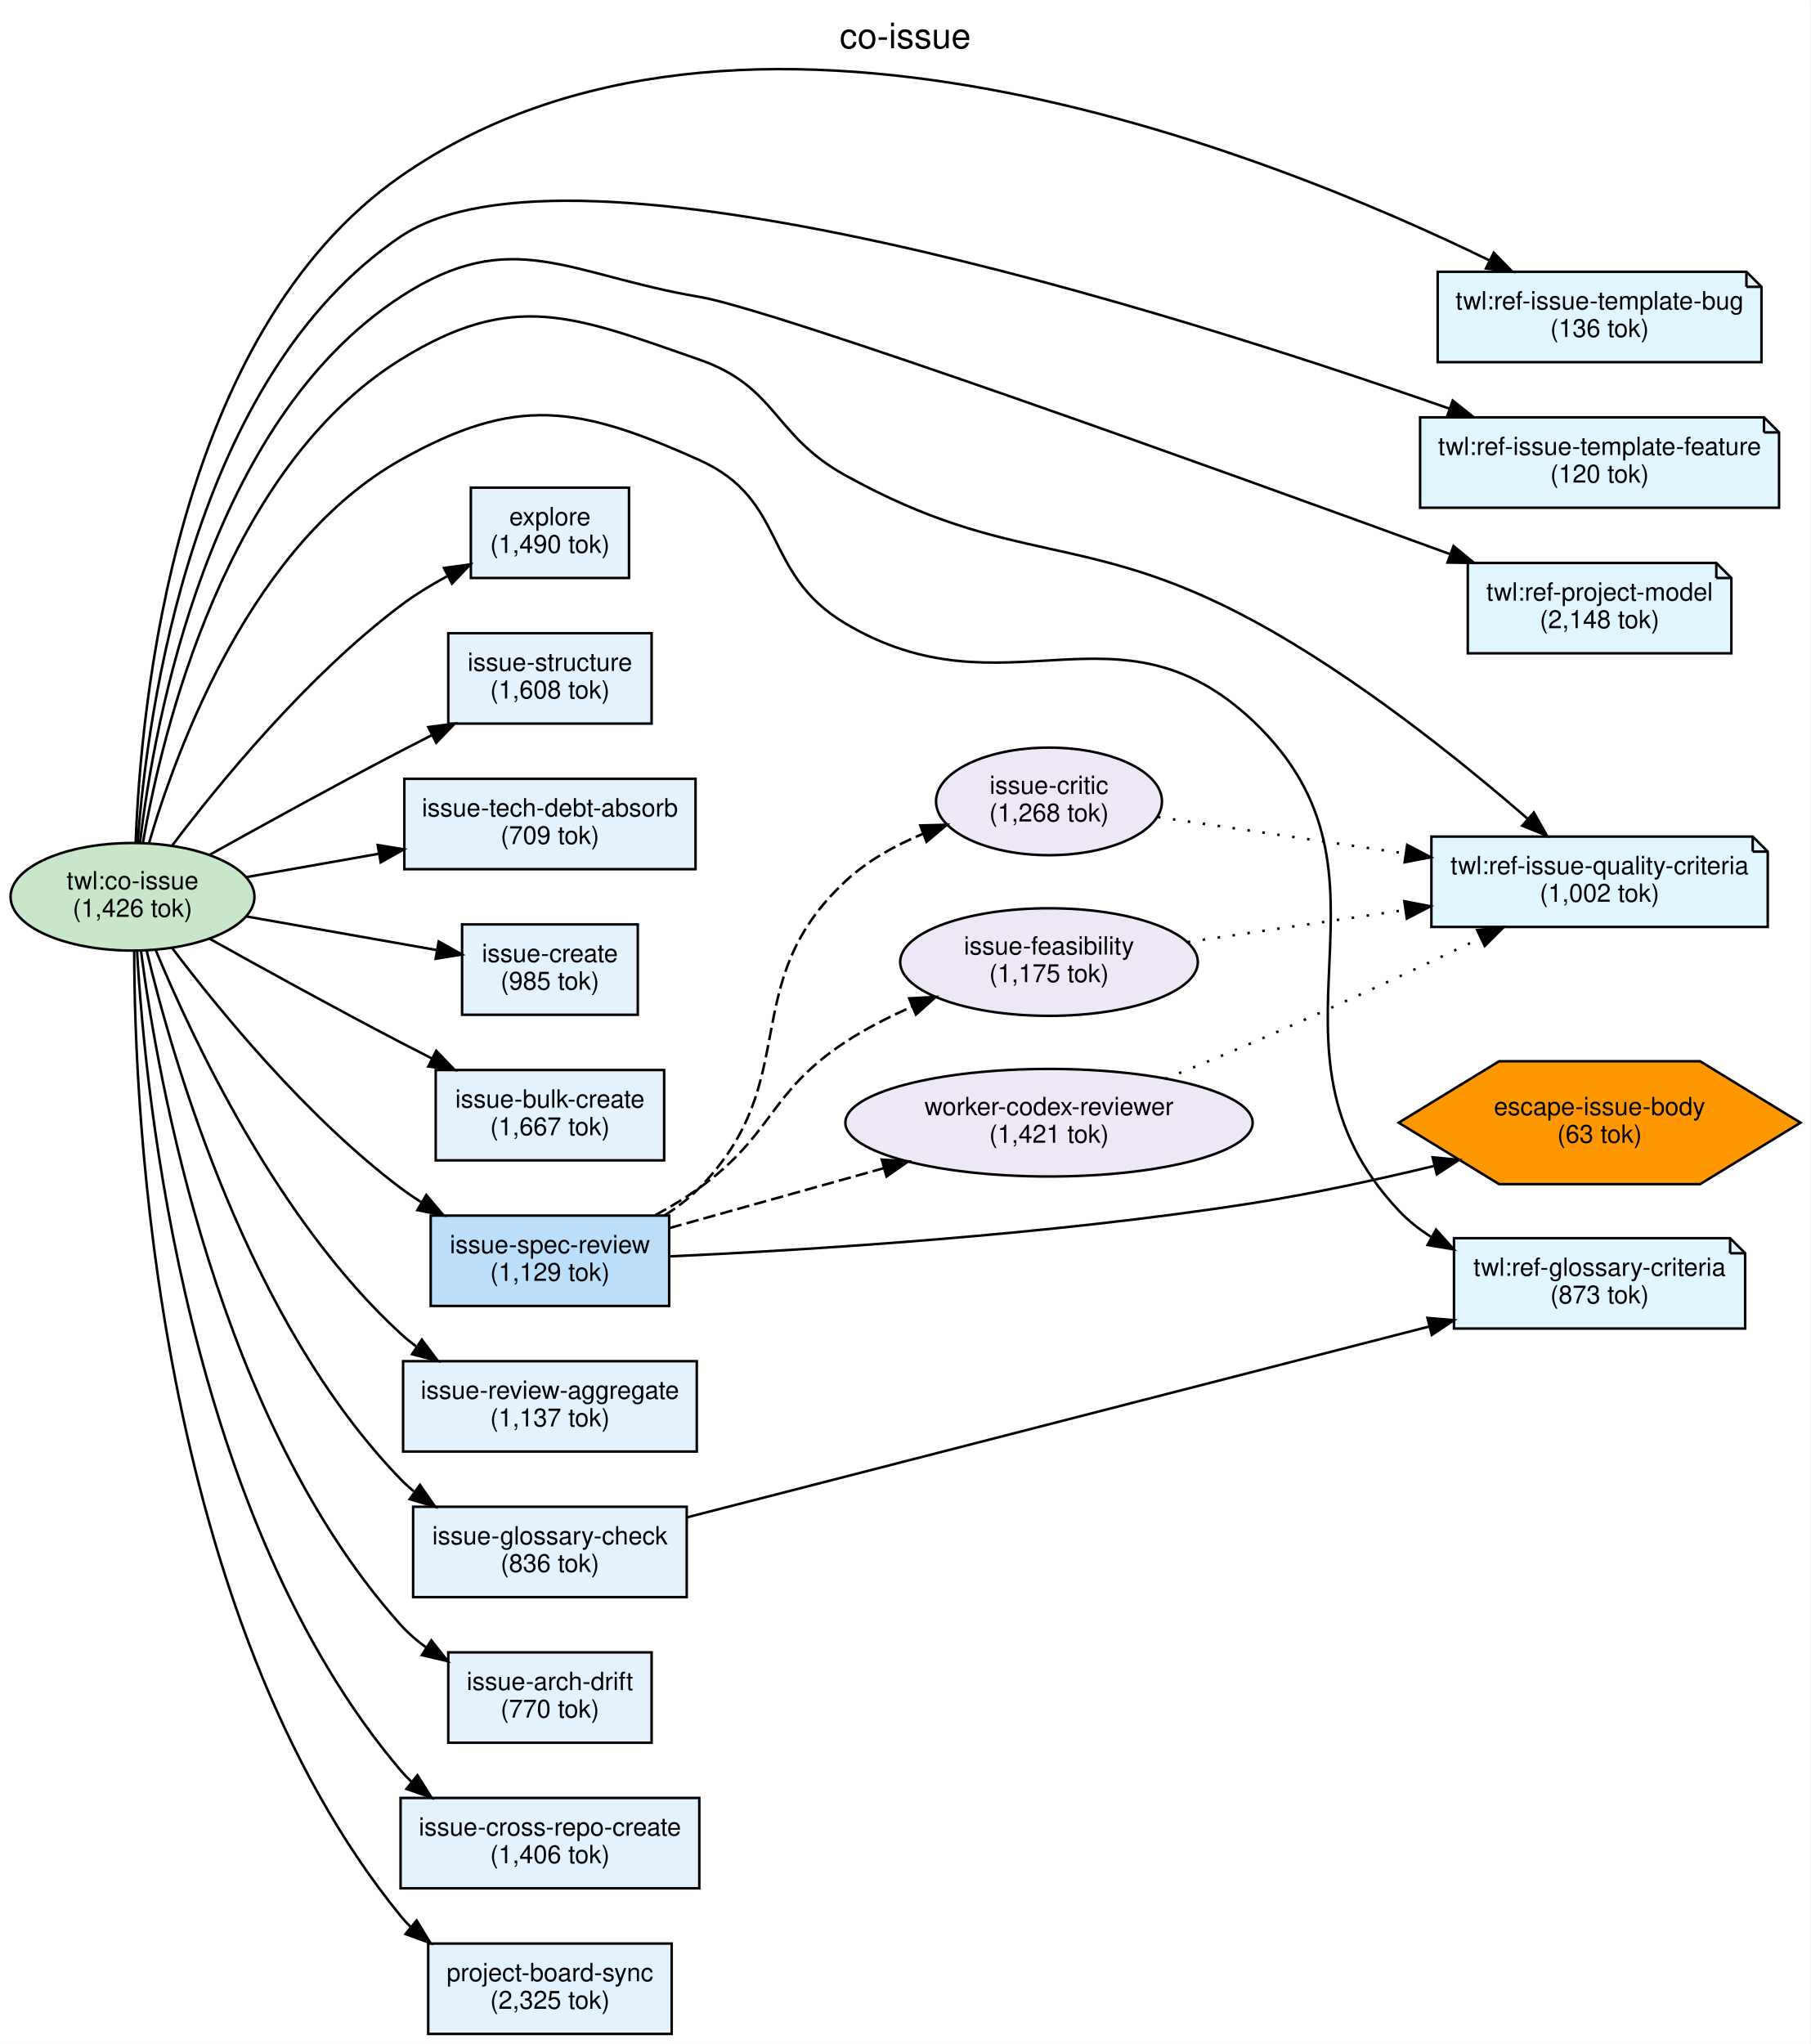
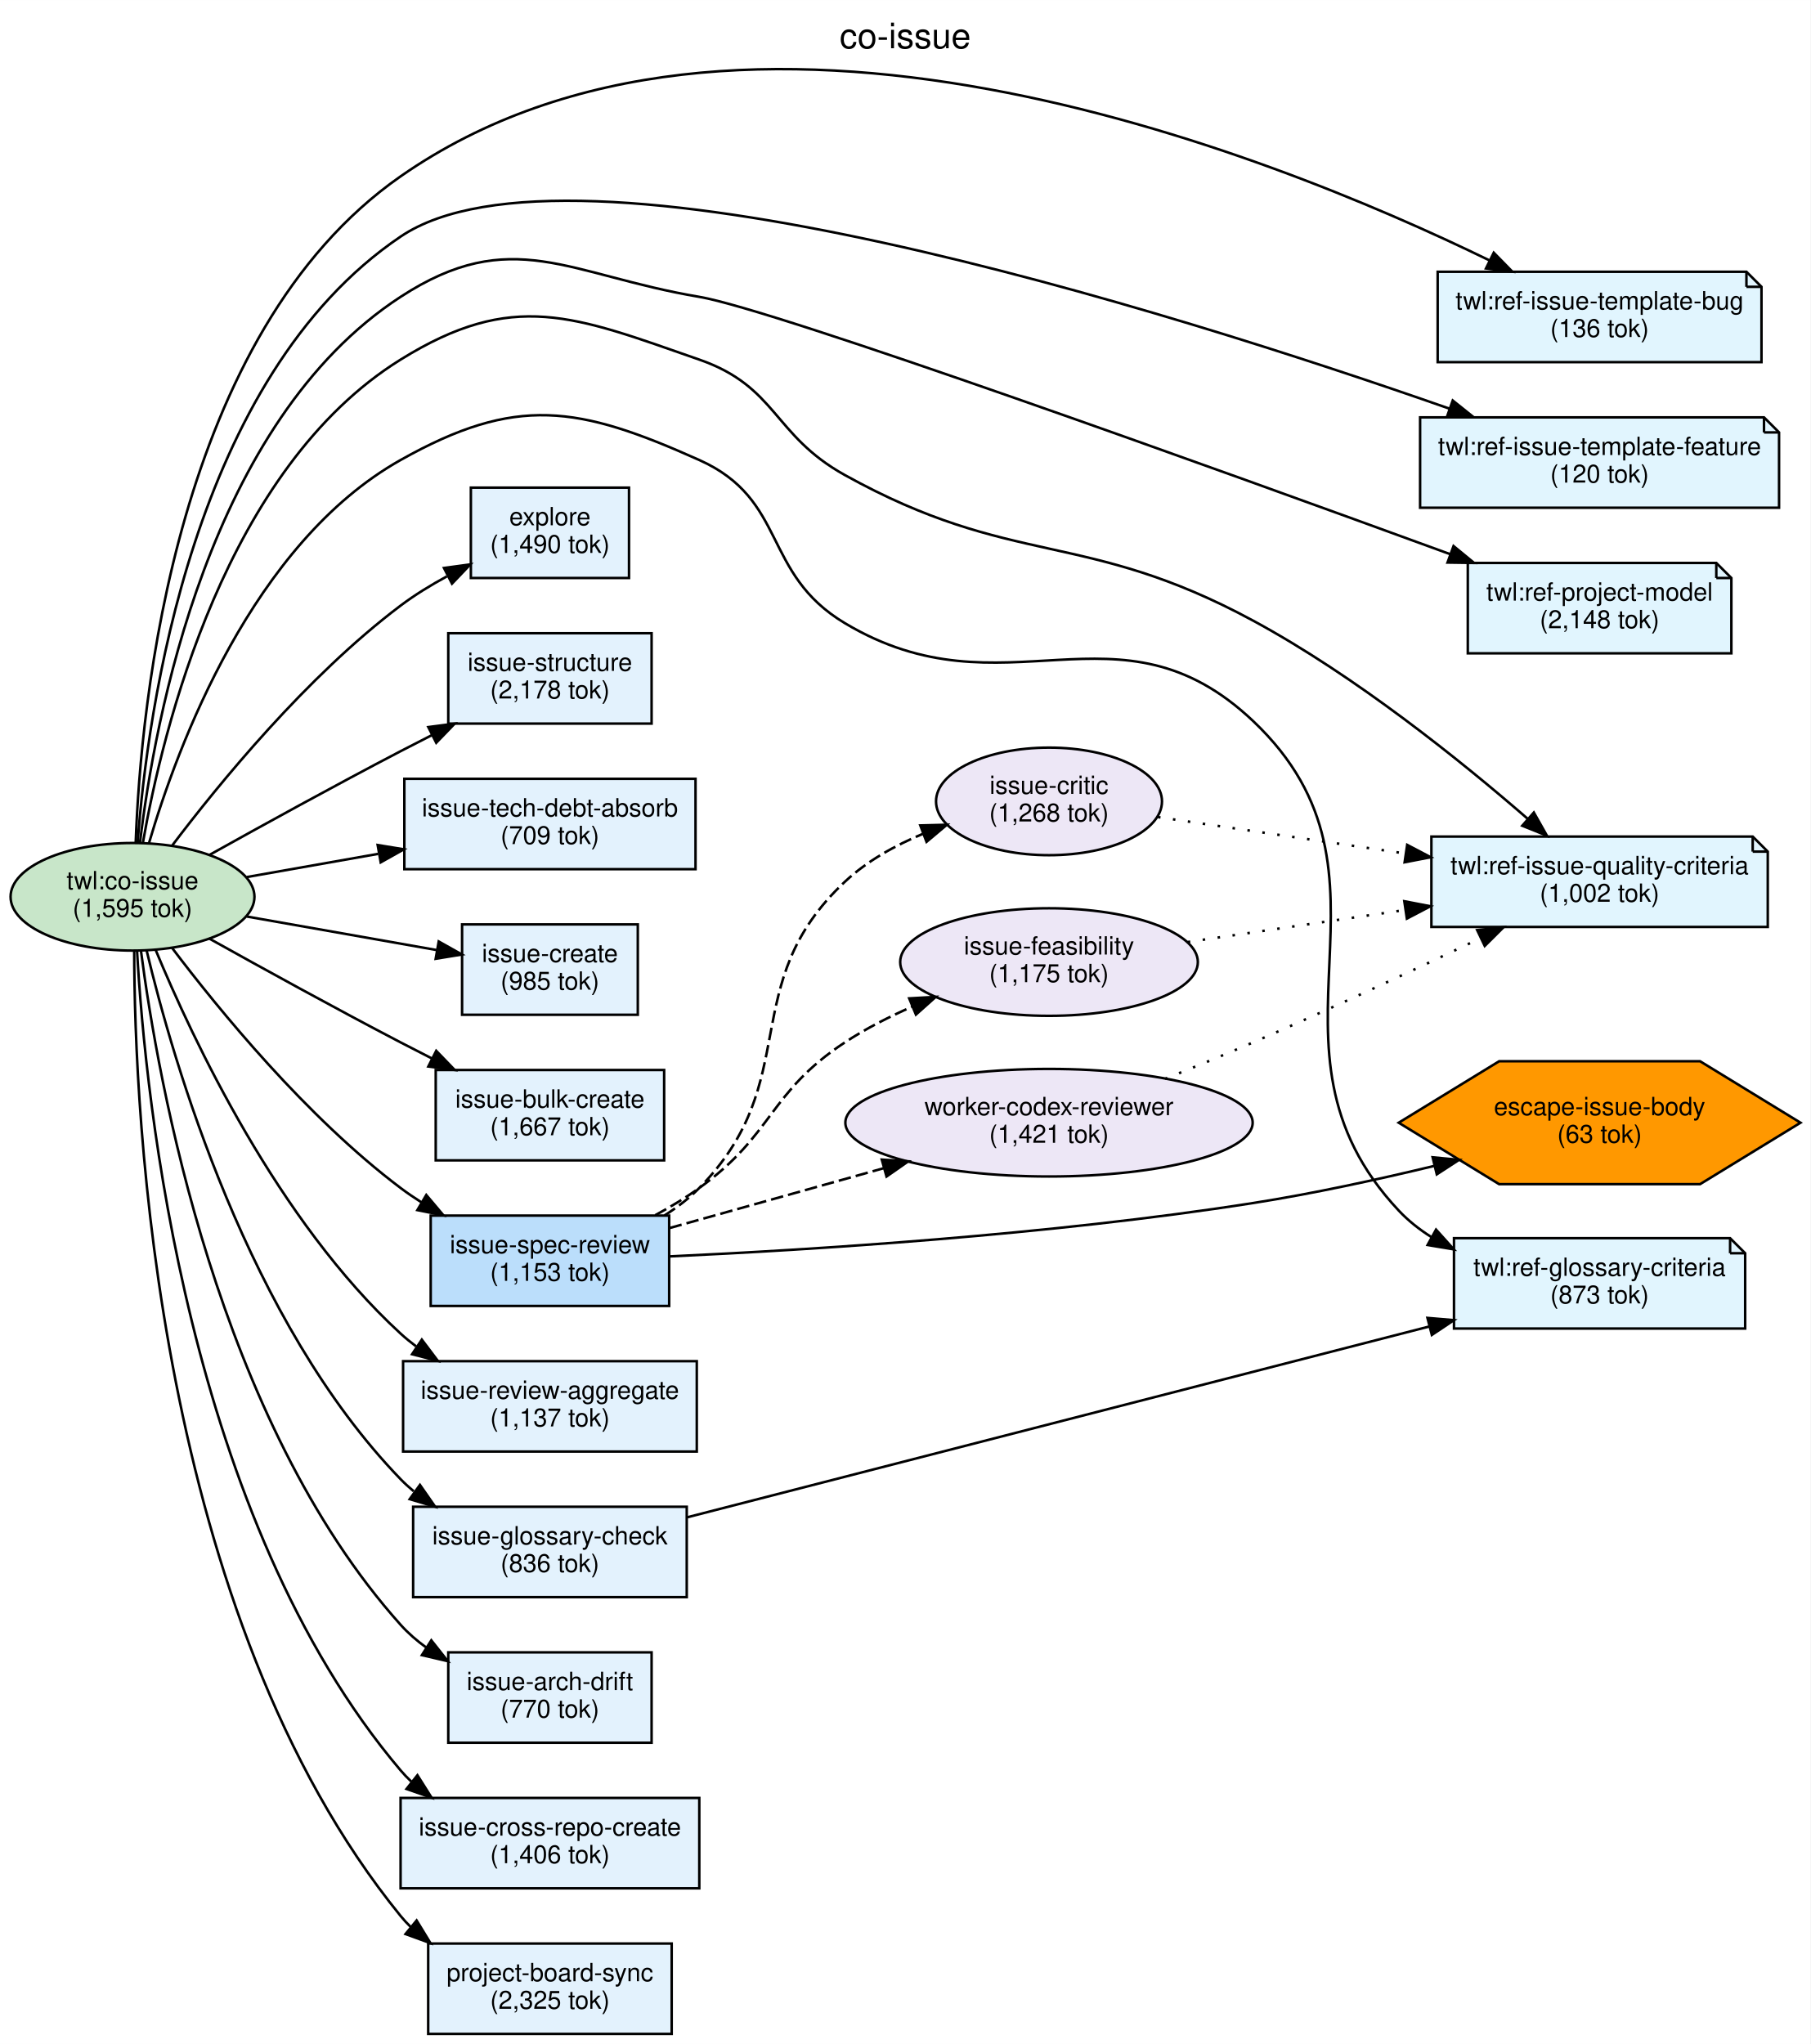
<svg xmlns="http://www.w3.org/2000/svg" width="721pt" height="814pt" viewBox="0.00 0.00 721.25 814.24">
  <g id="graph0" class="graph" transform="scale(1 1) rotate(0) translate(4 810.24)">
    <polygon fill="white" stroke="transparent" points="-4,4 -4,-810.24 717.25,-810.24 717.25,4 -4,4" />
    <text text-anchor="middle" x="356.62" y="-791.04" font-family="Helvetica,sans-Serif" font-size="14.00">co-issue</text>
    <g id="node1" class="node">
      <ellipse fill="#c8e6c9" stroke="black" cx="48.79" cy="-453" rx="48.58" ry="21.43" />
      <text text-anchor="middle" x="48.79" y="-456" font-family="Helvetica,sans-Serif" font-size="10.00">twl:co-issue</text>
-       <text text-anchor="middle" x="48.79" y="-445" font-family="Helvetica,sans-Serif" font-size="10.00">(1,426 tok)</text>
+       <text text-anchor="middle" x="48.79" y="-445" font-family="Helvetica,sans-Serif" font-size="10.00">(1,595 tok)</text>
    </g>
    <g id="node2" class="node">
      <polygon fill="#e1f5fe" stroke="black" points="691.73,-702 568.73,-702 568.73,-666 697.73,-666 697.73,-696 691.73,-702" />
      <polyline fill="none" stroke="black" points="691.73,-702 691.73,-696 " />
      <polyline fill="none" stroke="black" points="697.73,-696 691.73,-696 " />
      <text text-anchor="middle" x="633.23" y="-687" font-family="Helvetica,sans-Serif" font-size="10.00">twl:ref-issue-template-bug</text>
      <text text-anchor="middle" x="633.23" y="-676" font-family="Helvetica,sans-Serif" font-size="10.00">(136 tok)</text>
    </g>
    <g id="edge12" class="edge">
      <path fill="none" stroke="black" d="M50.05,-474.41C52.03,-529.72 65.84,-677.44 155.58,-740 290.25,-833.89 499.97,-750.08 589.44,-706.49" />
      <polygon fill="black" stroke="black" points="591.07,-709.59 598.48,-702.03 587.97,-703.32 591.07,-709.59" />
    </g>
    <g id="node3" class="node">
      <polygon fill="#e1f5fe" stroke="black" points="698.73,-644 561.73,-644 561.73,-608 704.73,-608 704.73,-638 698.73,-644" />
      <polyline fill="none" stroke="black" points="698.73,-644 698.73,-638 " />
      <polyline fill="none" stroke="black" points="704.73,-638 698.73,-638 " />
      <text text-anchor="middle" x="633.23" y="-629" font-family="Helvetica,sans-Serif" font-size="10.00">twl:ref-issue-template-feature</text>
      <text text-anchor="middle" x="633.23" y="-618" font-family="Helvetica,sans-Serif" font-size="10.00">(120 tok)</text>
    </g>
    <g id="edge13" class="edge">
      <path fill="none" stroke="black" d="M50.84,-474.57C54.69,-526.81 72.59,-659.93 155.58,-716 223.22,-761.7 461.73,-686.58 573.55,-647.42" />
      <polygon fill="black" stroke="black" points="574.73,-650.71 583,-644.09 572.4,-644.11 574.73,-650.71" />
    </g>
    <g id="node4" class="node">
      <polygon fill="#e1f5fe" stroke="black" points="679.73,-586 580.73,-586 580.73,-550 685.73,-550 685.73,-580 679.73,-586" />
      <polyline fill="none" stroke="black" points="679.73,-586 679.73,-580 " />
      <polyline fill="none" stroke="black" points="685.73,-580 679.73,-580 " />
      <text text-anchor="middle" x="633.23" y="-571" font-family="Helvetica,sans-Serif" font-size="10.00">twl:ref-project-model</text>
      <text text-anchor="middle" x="633.23" y="-560" font-family="Helvetica,sans-Serif" font-size="10.00">(2,148 tok)</text>
    </g>
    <g id="edge14" class="edge">
      <path fill="none" stroke="black" d="M51.76,-474.46C57.52,-523.28 79.14,-642.24 155.58,-692 199.91,-720.85 222.43,-700.78 274.58,-692 304.74,-686.92 480.17,-623.66 573.64,-589.52" />
      <polygon fill="black" stroke="black" points="575.05,-592.73 583.24,-586 572.65,-586.15 575.05,-592.73" />
    </g>
    <g id="node5" class="node">
      <polygon fill="#e1f5fe" stroke="black" points="694.23,-477 566.23,-477 566.23,-441 700.23,-441 700.23,-471 694.23,-477" />
      <polyline fill="none" stroke="black" points="694.23,-477 694.23,-471 " />
      <polyline fill="none" stroke="black" points="700.23,-471 694.23,-471 " />
      <text text-anchor="middle" x="633.23" y="-462" font-family="Helvetica,sans-Serif" font-size="10.00">twl:ref-issue-quality-criteria</text>
      <text text-anchor="middle" x="633.23" y="-451" font-family="Helvetica,sans-Serif" font-size="10.00">(1,002 tok)</text>
    </g>
    <g id="edge15" class="edge">
      <path fill="none" stroke="black" d="M52.89,-474.31C60.71,-519.36 85.87,-623.7 155.58,-667 200.51,-694.91 224.64,-684.4 274.58,-667 305.65,-656.18 303.81,-636.96 332.58,-621 399.69,-583.77 427.72,-599.52 495.22,-563 536.16,-540.85 578.04,-507.12 604.54,-484.12" />
      <polygon fill="black" stroke="black" points="607.04,-486.58 612.25,-477.35 602.42,-481.31 607.04,-486.58" />
    </g>
    <g id="node6" class="node">
      <polygon fill="#e1f5fe" stroke="black" points="685.23,-317 575.23,-317 575.23,-281 691.23,-281 691.23,-311 685.23,-317" />
      <polyline fill="none" stroke="black" points="685.23,-317 685.23,-311 " />
      <polyline fill="none" stroke="black" points="691.23,-311 685.23,-311 " />
      <text text-anchor="middle" x="633.23" y="-302" font-family="Helvetica,sans-Serif" font-size="10.00">twl:ref-glossary-criteria</text>
      <text text-anchor="middle" x="633.23" y="-291" font-family="Helvetica,sans-Serif" font-size="10.00">(873 tok)</text>
    </g>
    <g id="edge16" class="edge">
      <path fill="none" stroke="black" d="M55.31,-474.25C66.65,-512.91 96.57,-593.82 155.58,-627 201.68,-652.92 226.31,-648.62 274.58,-627 309.92,-611.17 299.35,-581.87 332.58,-562 396.38,-523.86 441.26,-574.13 495.22,-523 560.85,-460.81 491.31,-393.91 553.22,-328 557.03,-323.94 561.46,-320.44 566.24,-317.44" />
      <polygon fill="black" stroke="black" points="568.08,-320.42 575.16,-312.54 564.71,-314.28 568.08,-320.42" />
    </g>
    <g id="node7" class="node">
      <polygon fill="#e3f2fd" stroke="black" points="255.58,-558 174.58,-558 174.58,-522 255.58,-522 255.58,-558" />
      <text text-anchor="middle" x="215.08" y="-543" font-family="Helvetica,sans-Serif" font-size="10.00">issue-structure</text>
-       <text text-anchor="middle" x="215.08" y="-532" font-family="Helvetica,sans-Serif" font-size="10.00">(1,608 tok)</text>
+       <text text-anchor="middle" x="215.08" y="-532" font-family="Helvetica,sans-Serif" font-size="10.00">(2,178 tok)</text>
    </g>
    <g id="edge2" class="edge">
      <path fill="none" stroke="black" d="M79.25,-469.58C100.38,-481.36 129.58,-497.44 155.58,-511 159.59,-513.09 163.77,-515.24 167.97,-517.36" />
      <polygon fill="black" stroke="black" points="166.63,-520.61 177.14,-521.98 169.78,-514.36 166.63,-520.61" />
    </g>
    <g id="node8" class="node">
      <polygon fill="#e3f2fd" stroke="black" points="250.08,-442 180.08,-442 180.08,-406 250.08,-406 250.08,-442" />
      <text text-anchor="middle" x="215.08" y="-427" font-family="Helvetica,sans-Serif" font-size="10.00">issue-create</text>
      <text text-anchor="middle" x="215.08" y="-416" font-family="Helvetica,sans-Serif" font-size="10.00">(985 tok)</text>
    </g>
    <g id="edge4" class="edge">
      <path fill="none" stroke="black" d="M94.25,-445.15C117.76,-441 146.53,-435.92 169.98,-431.78" />
      <polygon fill="black" stroke="black" points="170.77,-435.2 180.01,-430.01 169.56,-428.31 170.77,-435.2" />
    </g>
    <g id="node9" class="node">
      <polygon fill="#e3f2fd" stroke="black" points="260.58,-384 169.58,-384 169.58,-348 260.58,-348 260.58,-384" />
      <text text-anchor="middle" x="215.08" y="-369" font-family="Helvetica,sans-Serif" font-size="10.00">issue-bulk-create</text>
      <text text-anchor="middle" x="215.08" y="-358" font-family="Helvetica,sans-Serif" font-size="10.00">(1,667 tok)</text>
    </g>
    <g id="edge5" class="edge">
      <path fill="none" stroke="black" d="M79.25,-436.42C100.38,-424.64 129.58,-408.56 155.58,-395 159.59,-392.91 163.77,-390.76 167.97,-388.64" />
      <polygon fill="black" stroke="black" points="169.78,-391.64 177.14,-384.02 166.63,-385.39 169.78,-391.64" />
    </g>
    <g id="node10" class="node">
      <polygon fill="#e3f2fd" stroke="black" points="273.08,-500 157.08,-500 157.08,-464 273.08,-464 273.08,-500" />
      <text text-anchor="middle" x="215.08" y="-485" font-family="Helvetica,sans-Serif" font-size="10.00">issue-tech-debt-absorb</text>
      <text text-anchor="middle" x="215.08" y="-474" font-family="Helvetica,sans-Serif" font-size="10.00">(709 tok)</text>
    </g>
    <g id="edge3" class="edge">
      <path fill="none" stroke="black" d="M94.25,-460.85C110.38,-463.69 128.98,-466.98 146.64,-470.1" />
      <polygon fill="black" stroke="black" points="146.45,-473.62 156.9,-471.91 147.66,-466.72 146.45,-473.62" />
    </g>
    <g id="node11" class="node">
      <polygon fill="#bbdefb" stroke="black" points="262.58,-326 167.58,-326 167.58,-290 262.58,-290 262.58,-326" />
      <text text-anchor="middle" x="215.08" y="-311" font-family="Helvetica,sans-Serif" font-size="10.00">issue-spec-review</text>
-       <text text-anchor="middle" x="215.08" y="-300" font-family="Helvetica,sans-Serif" font-size="10.00">(1,129 tok)</text>
+       <text text-anchor="middle" x="215.08" y="-300" font-family="Helvetica,sans-Serif" font-size="10.00">(1,153 tok)</text>
    </g>
    <g id="edge6" class="edge">
      <path fill="none" stroke="black" d="M64.39,-432.84C83.26,-407.88 118.14,-365.21 155.58,-337 158.21,-335.02 160.99,-333.12 163.86,-331.3" />
      <polygon fill="black" stroke="black" points="165.82,-334.21 172.65,-326.11 162.26,-328.18 165.82,-334.21" />
    </g>
    <g id="node12" class="node">
      <polygon fill="#e3f2fd" stroke="black" points="273.58,-268 156.58,-268 156.58,-232 273.58,-232 273.58,-268" />
      <text text-anchor="middle" x="215.08" y="-253" font-family="Helvetica,sans-Serif" font-size="10.00">issue-review-aggregate</text>
      <text text-anchor="middle" x="215.08" y="-242" font-family="Helvetica,sans-Serif" font-size="10.00">(1,137 tok)</text>
    </g>
    <g id="edge7" class="edge">
      <path fill="none" stroke="black" d="M57.97,-431.92C72.69,-396.32 106.74,-323.81 155.58,-279 157.52,-277.22 159.58,-275.53 161.74,-273.92" />
      <polygon fill="black" stroke="black" points="164.04,-276.59 170.42,-268.12 160.16,-270.77 164.04,-276.59" />
    </g>
    <g id="node13" class="node">
      <polygon fill="#e3f2fd" stroke="black" points="269.58,-210 160.58,-210 160.58,-174 269.58,-174 269.58,-210" />
      <text text-anchor="middle" x="215.08" y="-195" font-family="Helvetica,sans-Serif" font-size="10.00">issue-glossary-check</text>
      <text text-anchor="middle" x="215.08" y="-184" font-family="Helvetica,sans-Serif" font-size="10.00">(836 tok)</text>
    </g>
    <g id="edge8" class="edge">
      <path fill="none" stroke="black" d="M54.39,-431.7C64.97,-387.27 94.92,-283.66 155.58,-221 157.21,-219.31 158.97,-217.71 160.81,-216.18" />
      <polygon fill="black" stroke="black" points="163.3,-218.71 169.36,-210.02 159.2,-213.03 163.3,-218.71" />
    </g>
    <g id="node14" class="node">
      <polygon fill="#e3f2fd" stroke="black" points="255.58,-152 174.58,-152 174.58,-116 255.58,-116 255.58,-152" />
      <text text-anchor="middle" x="215.08" y="-137" font-family="Helvetica,sans-Serif" font-size="10.00">issue-arch-drift</text>
      <text text-anchor="middle" x="215.08" y="-126" font-family="Helvetica,sans-Serif" font-size="10.00">(770 tok)</text>
    </g>
    <g id="edge9" class="edge">
      <path fill="none" stroke="black" d="M52.13,-431.67C58.9,-379.58 82.84,-244.26 155.58,-163 158.6,-159.63 162.09,-156.61 165.85,-153.9" />
      <polygon fill="black" stroke="black" points="167.82,-156.8 174.39,-148.49 164.07,-150.89 167.82,-156.8" />
    </g>
    <g id="node15" class="node">
      <polygon fill="#e3f2fd" stroke="black" points="274.58,-94 155.58,-94 155.58,-58 274.58,-58 274.58,-94" />
      <text text-anchor="middle" x="215.08" y="-79" font-family="Helvetica,sans-Serif" font-size="10.00">issue-cross-repo-create</text>
      <text text-anchor="middle" x="215.08" y="-68" font-family="Helvetica,sans-Serif" font-size="10.00">(1,406 tok)</text>
    </g>
    <g id="edge10" class="edge">
      <path fill="none" stroke="black" d="M50.6,-431.45C53.9,-372.32 70.68,-205.22 155.58,-105 156.9,-103.44 158.32,-101.96 159.83,-100.55" />
      <polygon fill="black" stroke="black" points="162.29,-103.06 167.94,-94.1 157.94,-97.58 162.29,-103.06" />
    </g>
    <g id="node16" class="node">
      <polygon fill="#e3f2fd" stroke="black" points="263.58,-36 166.58,-36 166.58,0 263.58,0 263.58,-36" />
      <text text-anchor="middle" x="215.08" y="-21" font-family="Helvetica,sans-Serif" font-size="10.00">project-board-sync</text>
      <text text-anchor="middle" x="215.08" y="-10" font-family="Helvetica,sans-Serif" font-size="10.00">(2,325 tok)</text>
    </g>
    <g id="edge11" class="edge">
      <path fill="none" stroke="black" d="M49.46,-431.76C49.54,-366.61 58.15,-166.81 155.58,-47 156.84,-45.45 158.21,-43.98 159.65,-42.57" />
      <polygon fill="black" stroke="black" points="161.97,-45.2 167.49,-36.16 157.54,-39.78 161.97,-45.2" />
    </g>
    <g id="node17" class="node">
      <polygon fill="#e3f2fd" stroke="black" points="246.58,-616 183.58,-616 183.58,-580 246.58,-580 246.58,-616" />
      <text text-anchor="middle" x="215.08" y="-601" font-family="Helvetica,sans-Serif" font-size="10.00">explore</text>
      <text text-anchor="middle" x="215.08" y="-590" font-family="Helvetica,sans-Serif" font-size="10.00">(1,490 tok)</text>
    </g>
    <g id="edge1" class="edge">
      <path fill="none" stroke="black" d="M64.39,-473.16C83.26,-498.12 118.14,-540.79 155.58,-569 161.24,-573.26 167.62,-577.17 174.03,-580.65" />
      <polygon fill="black" stroke="black" points="172.87,-583.99 183.37,-585.42 176.06,-577.75 172.87,-583.99" />
    </g>
    <g id="node18" class="node">
      <ellipse fill="#ede7f6" stroke="black" cx="413.9" cy="-491" rx="45.01" ry="21.43" />
      <text text-anchor="middle" x="413.9" y="-494" font-family="Helvetica,sans-Serif" font-size="10.00">issue-critic</text>
      <text text-anchor="middle" x="413.9" y="-483" font-family="Helvetica,sans-Serif" font-size="10.00">(1,268 tok)</text>
    </g>
    <g id="edge17" class="edge">
      <path fill="none" stroke="black" stroke-dasharray="5,2" d="M260.74,-326.08C265.77,-329.25 270.53,-332.88 274.58,-337 316.68,-379.8 288.78,-417.94 332.58,-459 341.39,-467.26 352.6,-473.49 363.83,-478.15" />
      <polygon fill="black" stroke="black" points="362.62,-481.43 373.21,-481.7 365.1,-474.89 362.62,-481.43" />
    </g>
    <g id="node19" class="node">
      <ellipse fill="#ede7f6" stroke="black" cx="413.9" cy="-427" rx="59.29" ry="21.43" />
      <text text-anchor="middle" x="413.9" y="-430" font-family="Helvetica,sans-Serif" font-size="10.00">issue-feasibility</text>
      <text text-anchor="middle" x="413.9" y="-419" font-family="Helvetica,sans-Serif" font-size="10.00">(1,175 tok)</text>
    </g>
    <g id="edge18" class="edge">
      <path fill="none" stroke="black" stroke-dasharray="5,2" d="M257.04,-326.16C263.11,-329.46 269.15,-333.1 274.58,-337 304.19,-358.27 302.13,-374.95 332.58,-395 340.85,-400.45 350.2,-405.21 359.52,-409.29" />
      <polygon fill="black" stroke="black" points="358.2,-412.53 368.78,-413.13 360.88,-406.07 358.2,-412.53" />
    </g>
    <g id="node20" class="node">
      <ellipse fill="#ede7f6" stroke="black" cx="413.9" cy="-363" rx="81.13" ry="21.43" />
      <text text-anchor="middle" x="413.9" y="-366" font-family="Helvetica,sans-Serif" font-size="10.00">worker-codex-reviewer</text>
      <text text-anchor="middle" x="413.9" y="-355" font-family="Helvetica,sans-Serif" font-size="10.00">(1,421 tok)</text>
    </g>
    <g id="edge19" class="edge">
      <path fill="none" stroke="black" stroke-dasharray="5,2" d="M262.72,-321.03C288.25,-328.17 320.26,-337.11 348.17,-344.91" />
      <polygon fill="black" stroke="black" points="347.28,-348.3 357.85,-347.62 349.17,-341.56 347.28,-348.3" />
    </g>
    <g id="node21" class="node">
      <polygon fill="#ff9800" stroke="black" points="713.27,-363 673.25,-387.49 593.22,-387.49 553.2,-363 593.22,-338.51 673.25,-338.51 713.27,-363" />
      <text text-anchor="middle" x="633.23" y="-366" font-family="Helvetica,sans-Serif" font-size="10.00">escape-issue-body</text>
      <text text-anchor="middle" x="633.23" y="-355" font-family="Helvetica,sans-Serif" font-size="10.00">(63 tok)</text>
    </g>
    <g id="edge20" class="edge">
      <path fill="none" stroke="black" d="M262.76,-309.74C318.39,-312.31 414.03,-318.25 495.22,-331 518.97,-334.73 544.71,-340.32 567.41,-345.8" />
      <polygon fill="black" stroke="black" points="566.72,-349.23 577.26,-348.21 568.38,-342.43 566.72,-349.23" />
    </g>
    <g id="edge21" class="edge">
      <path fill="none" stroke="black" d="M269.63,-205.77C345.26,-225.21 483.27,-260.7 565.48,-281.84" />
      <polygon fill="black" stroke="black" points="564.66,-285.24 575.22,-284.34 566.41,-278.46 564.66,-285.24" />
    </g>
    <g id="edge22" class="edge">
      <path fill="none" stroke="black" stroke-dasharray="1,5" d="M457.32,-484.75C485.31,-480.63 522.77,-475.12 555.85,-470.25" />
      <polygon fill="black" stroke="black" points="556.58,-473.68 565.96,-468.76 555.56,-466.75 556.58,-473.68" />
    </g>
    <g id="edge23" class="edge">
      <path fill="none" stroke="black" stroke-dasharray="1,5" d="M469.18,-434.99C495.38,-438.85 527.27,-443.55 555.88,-447.76" />
      <polygon fill="black" stroke="black" points="555.44,-451.23 565.84,-449.23 556.46,-444.31 555.44,-451.23" />
    </g>
    <g id="edge24" class="edge">
      <path fill="none" stroke="black" stroke-dasharray="1,5" d="M460.12,-380.48C471.62,-385.08 483.92,-390.12 495.22,-395 525.59,-408.13 559.26,-423.84 585.62,-436.41" />
      <polygon fill="black" stroke="black" points="584.46,-439.73 594.99,-440.89 587.48,-433.42 584.46,-439.73" />
    </g>
  </g>
</svg>
